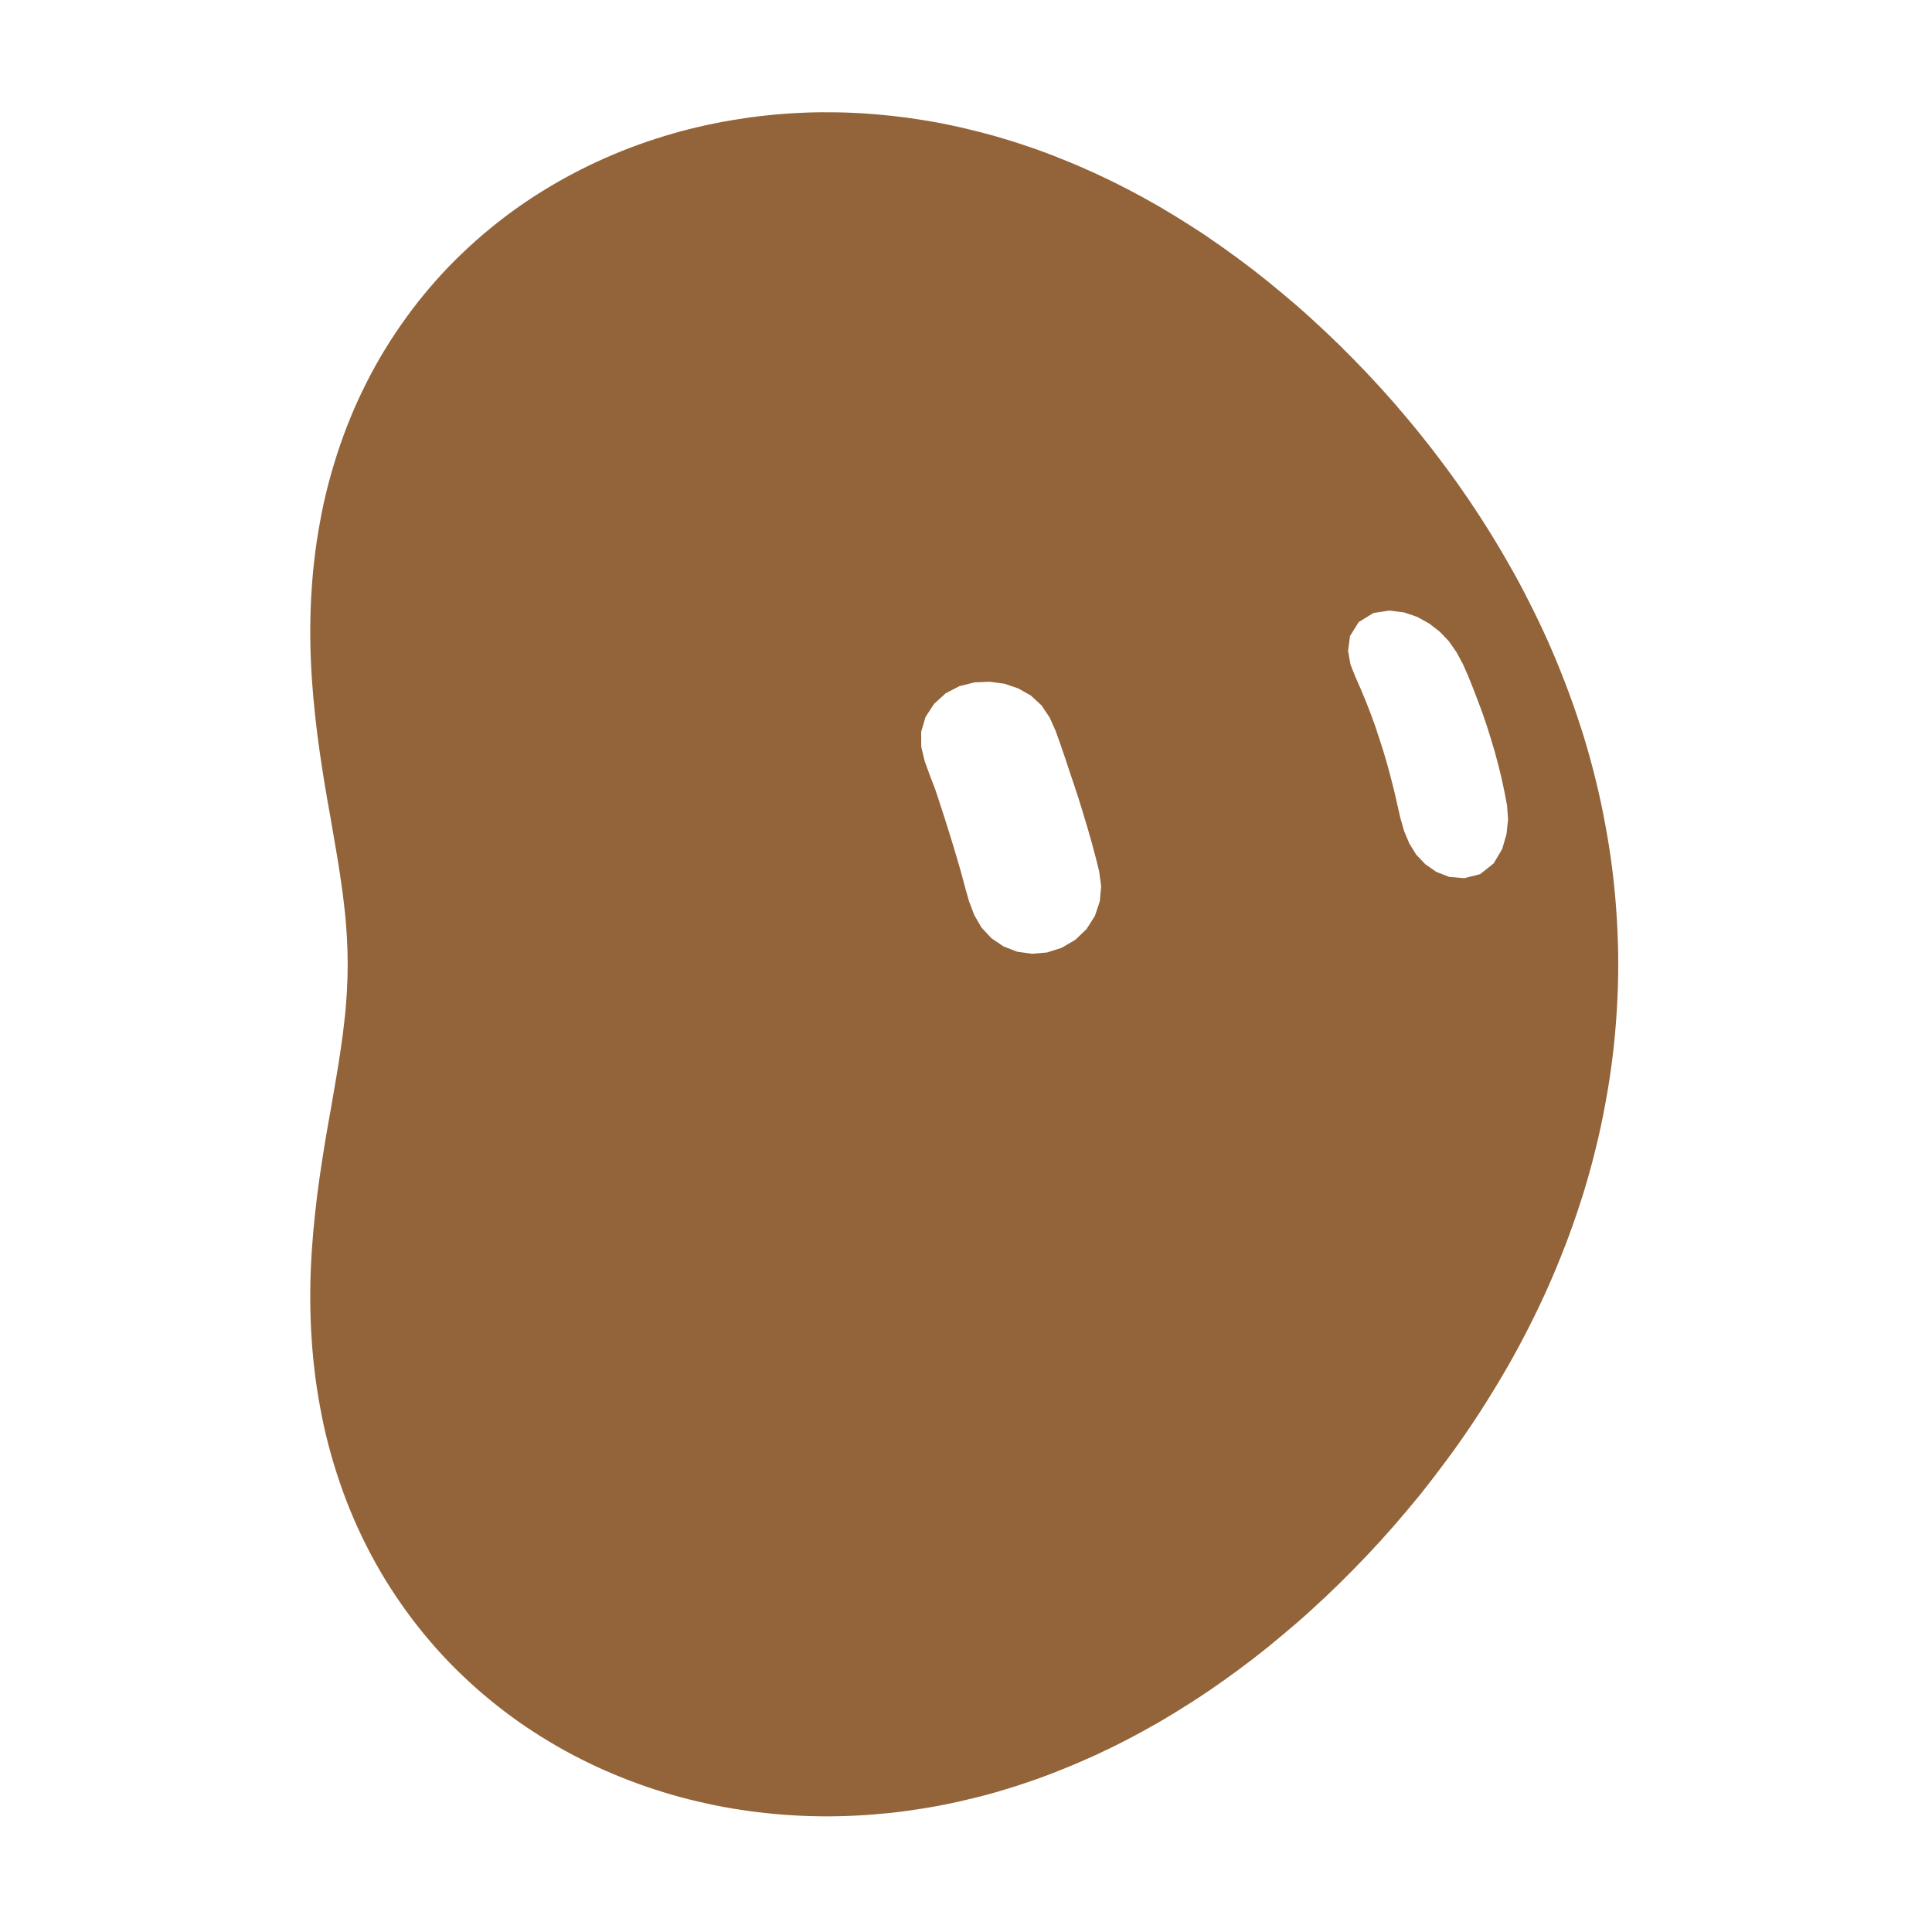
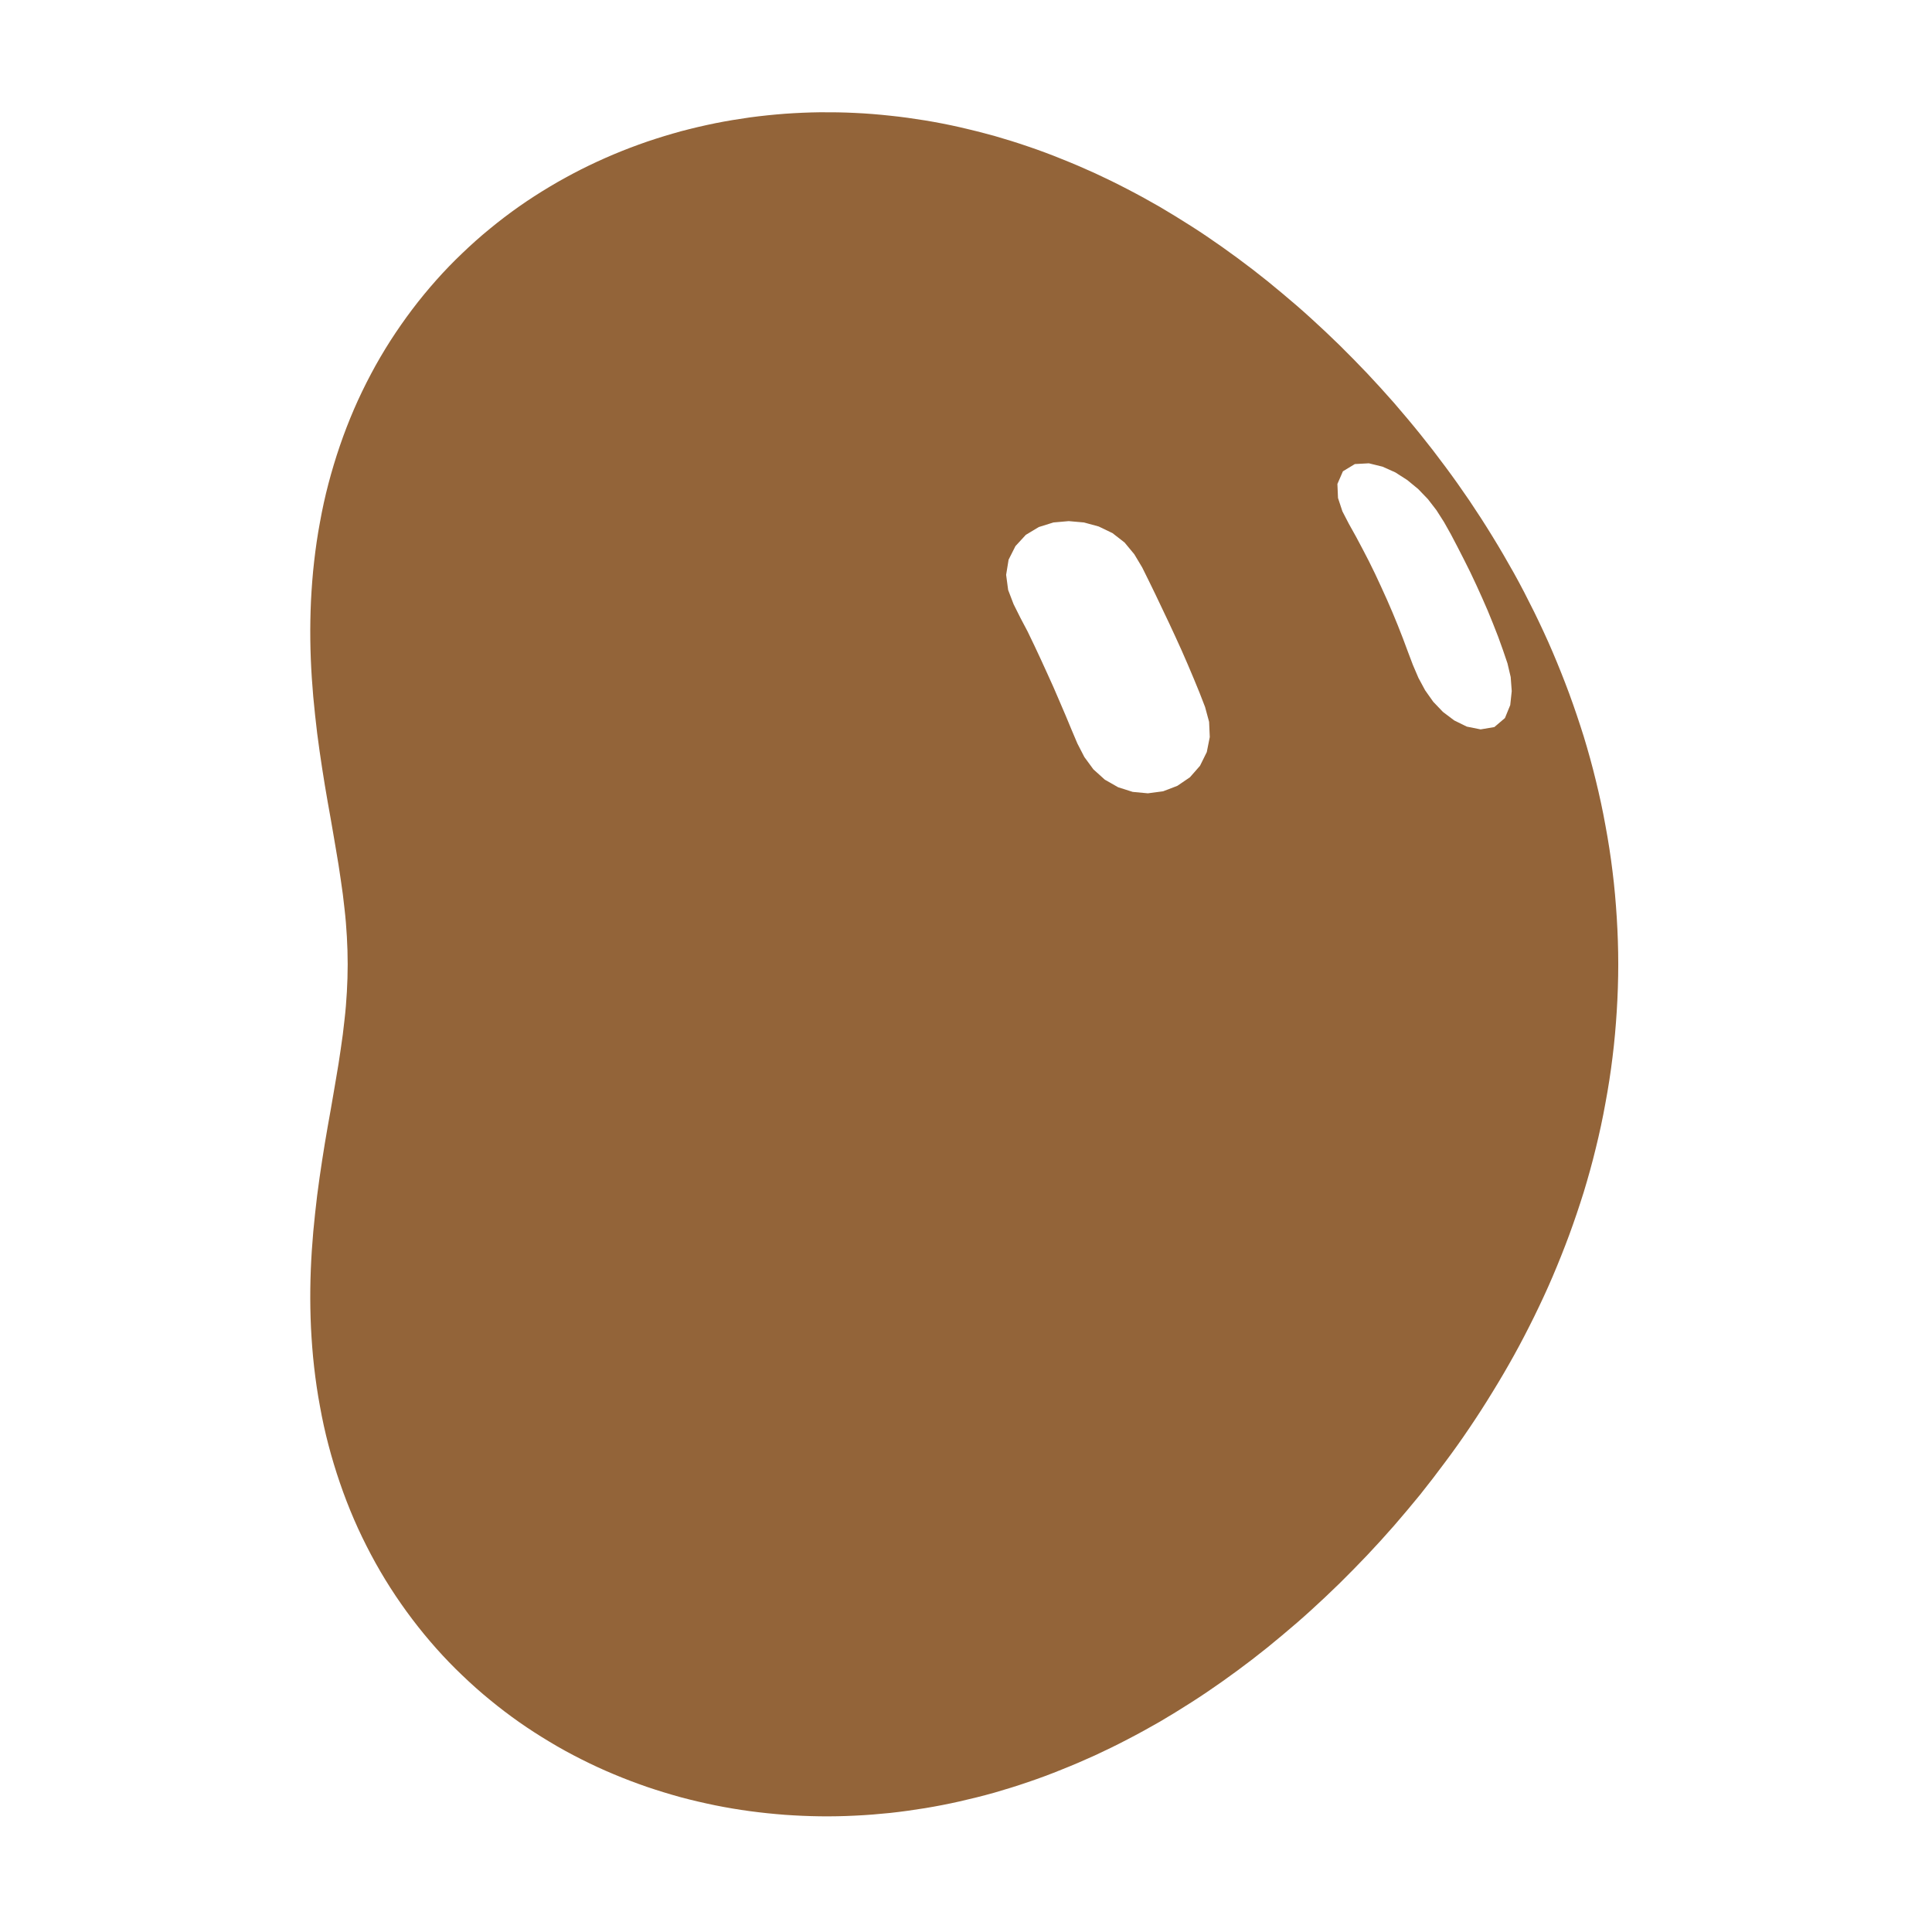
<svg xmlns="http://www.w3.org/2000/svg" width="229" height="229" viewBox="-15 -15 259 259">
  <g class="grok-bot-mark" data-official-id="bean" data-picker-shape="vertical-oval">
-     <path class="grok-bot-mark__compound" fill="#936439" fill-rule="evenodd" d="M201.94 114.27C201.94 116.35 201.87 118.44 201.74 120.53C201.61 122.6 201.43 124.68 201.17 126.74C200.92 128.8 200.6 130.85 200.22 132.88C199.86 134.91 199.42 136.93 198.93 138.92C198.45 140.91 197.9 142.88 197.31 144.82C196.7 146.77 196.05 148.69 195.36 150.57C194.66 152.46 193.92 154.31 193.14 156.14C192.36 157.97 191.52 159.76 190.66 161.52C189.79 163.28 188.9 165.01 187.96 166.7C187.02 168.4 186.05 170.05 185.05 171.67C184.06 173.29 183.03 174.89 181.98 176.44C180.93 178 179.85 179.52 178.74 181C177.64 182.49 176.52 183.94 175.38 185.37C174.23 186.78 173.06 188.17 171.89 189.52C170.7 190.88 169.5 192.2 168.28 193.49C167.06 194.77 165.82 196.04 164.58 197.26C163.32 198.49 162.06 199.68 160.77 200.85C159.5 202.01 158.2 203.13 156.88 204.23C155.58 205.33 154.25 206.4 152.91 207.43C151.57 208.46 150.21 209.46 148.84 210.43C147.48 211.39 146.1 212.33 144.7 213.22C143.3 214.12 141.89 214.98 140.48 215.81C139.05 216.63 137.62 217.42 136.17 218.17C134.72 218.93 133.26 219.64 131.79 220.32C130.32 220.99 128.83 221.63 127.34 222.22C125.85 222.83 124.34 223.39 122.83 223.9C121.32 224.42 119.8 224.89 118.27 225.33C116.74 225.76 115.2 226.14 113.66 226.49C112.12 226.84 110.57 227.14 109 227.4C107.45 227.65 105.89 227.87 104.33 228.04C102.76 228.2 101.2 228.33 99.63 228.4C98.07 228.48 96.49 228.51 94.92 228.49C93.35 228.47 91.79 228.4 90.22 228.29C88.66 228.17 87.1 228.01 85.53 227.8C83.98 227.59 82.43 227.33 80.89 227.02C79.34 226.7 77.81 226.35 76.28 225.94C74.76 225.52 73.24 225.06 71.74 224.55C70.24 224.03 68.75 223.47 67.28 222.85C65.81 222.24 64.35 221.56 62.92 220.84C61.49 220.12 60.07 219.35 58.69 218.51C57.3 217.68 55.93 216.8 54.59 215.86C53.27 214.93 51.95 213.93 50.69 212.89C49.41 211.85 48.17 210.74 46.97 209.59C45.77 208.45 44.6 207.24 43.49 205.99C42.37 204.73 41.3 203.43 40.27 202.07C39.25 200.72 38.27 199.32 37.34 197.87C36.42 196.43 35.54 194.93 34.73 193.4C33.92 191.87 33.15 190.29 32.46 188.69C31.77 187.09 31.13 185.44 30.56 183.77C29.99 182.11 29.48 180.42 29.03 178.7C28.58 176.99 28.2 175.25 27.89 173.51C27.56 171.77 27.31 170.01 27.11 168.26C26.91 166.51 26.78 164.74 26.69 163C26.61 161.25 26.58 159.51 26.6 157.78C26.62 156.06 26.69 154.34 26.8 152.66C26.91 150.98 27.06 149.31 27.24 147.68C27.41 146.05 27.61 144.45 27.84 142.87C28.06 141.3 28.31 139.76 28.55 138.26C28.8 136.75 29.06 135.29 29.32 133.85C29.56 132.41 29.82 131.02 30.04 129.65C30.28 128.27 30.5 126.94 30.68 125.63C30.88 124.31 31.05 123.03 31.18 121.75C31.33 120.47 31.43 119.23 31.5 117.98C31.57 116.74 31.61 115.51 31.61 114.27C31.61 113.04 31.57 111.8 31.5 110.56C31.43 109.31 31.33 108.07 31.18 106.79C31.05 105.51 30.88 104.23 30.68 102.92C30.5 101.61 30.28 100.27 30.04 98.89C29.82 97.52 29.56 96.13 29.32 94.69C29.06 93.26 28.8 91.79 28.55 90.28C28.31 88.78 28.06 87.24 27.84 85.67C27.61 84.11 27.41 82.49 27.24 80.86C27.06 79.23 26.91 77.56 26.8 75.88C26.69 74.2 26.62 72.48 26.6 70.76C26.58 69.03 26.61 67.29 26.69 65.54C26.78 63.8 26.91 62.03 27.11 60.29C27.31 58.53 27.56 56.77 27.89 55.03C28.2 53.29 28.58 51.55 29.03 49.84C29.48 48.13 29.99 46.43 30.56 44.77C31.13 43.1 31.77 41.45 32.46 39.85C33.15 38.25 33.92 36.67 34.73 35.14C35.54 33.61 36.42 32.11 37.34 30.67C38.27 29.23 39.25 27.82 40.27 26.47C41.3 25.11 42.37 23.81 43.49 22.55C44.6 21.3 45.77 20.09 46.97 18.95C48.17 17.8 49.41 16.69 50.69 15.65C51.95 14.61 53.27 13.61 54.59 12.68C55.93 11.74 57.3 10.86 58.69 10.03C60.07 9.2 61.49 8.43 62.92 7.7C64.35 6.98 65.81 6.31 67.28 5.69C68.75 5.07 70.24 4.51 71.74 3.99C73.24 3.48 74.76 3.02 76.28 2.6C77.81 2.19 79.34 1.84 80.89 1.52C82.43 1.21 83.98 0.96 85.53 0.74C87.1 0.53 88.66 0.37 90.22 0.25C91.79 0.14 93.35 0.07 94.92 0.05C96.49 0.04 98.07 0.06 99.63 0.14C101.2 0.21 102.76 0.34 104.33 0.51C105.89 0.67 107.45 0.89 109 1.14C110.57 1.4 112.12 1.7 113.66 2.05C115.2 2.4 116.74 2.79 118.27 3.21C119.8 3.65 121.32 4.12 122.83 4.64C124.34 5.15 125.85 5.71 127.34 6.32C128.83 6.91 130.32 7.55 131.79 8.22C133.26 8.9 134.72 9.61 136.17 10.37C137.62 11.12 139.05 11.91 140.48 12.73C141.89 13.56 143.3 14.43 144.7 15.32C146.1 16.21 147.48 17.15 148.84 18.11C150.21 19.08 151.57 20.08 152.91 21.11C154.25 22.14 155.58 23.21 156.88 24.31C158.2 25.41 159.5 26.53 160.77 27.69C162.06 28.86 163.32 30.05 164.58 31.28C165.82 32.5 167.06 33.77 168.28 35.05C169.5 36.35 170.7 37.66 171.89 39.02C173.06 40.38 174.23 41.76 175.38 43.19C176.52 44.6 177.64 46.05 178.74 47.54C179.85 49.03 180.93 50.55 181.98 52.1C183.03 53.66 184.06 55.25 185.05 56.87C186.05 58.49 187.02 60.16 187.96 61.84C188.9 63.53 189.79 65.26 190.66 67.02C191.52 68.78 192.36 70.57 193.14 72.4C193.92 74.23 194.66 76.08 195.36 77.97C196.05 79.85 196.7 81.78 197.31 83.72C197.9 85.66 198.45 87.63 198.93 89.62C199.42 91.62 199.86 93.63 200.22 95.66C200.6 97.69 200.92 99.74 201.17 101.8C201.43 103.86 201.61 105.94 201.74 108.02C201.87 110.1 201.94 112.19 201.94 114.27Z M117.66 76.39L119.65 76.66L121.51 77.29L123.21 78.25L124.63 79.57L125.71 81.18L126.51 82.97L127.17 84.82L127.81 86.69L128.43 88.56L129.06 90.42L129.67 92.30L130.25 94.19L130.82 96.08L131.36 97.98L131.87 99.89L132.35 101.81L132.62 103.80L132.44 105.81L131.79 107.77L130.66 109.55L129.14 111.00L127.33 112.06L125.35 112.69L123.33 112.86L121.35 112.58L119.52 111.87L117.91 110.78L116.58 109.35L115.61 107.68L114.91 105.83L114.37 103.93L113.86 102.02L113.31 100.12L112.75 98.24L112.16 96.34L111.57 94.47L110.96 92.59L110.34 90.72L109.63 88.88L108.96 87.03L108.50 85.11L108.49 83.10L109.08 81.11L110.22 79.36L111.78 77.94L113.63 76.98L115.64 76.48Z M171.26 66.85L173.23 67.10L175.02 67.71L176.61 68.60L178.02 69.69L179.24 70.97L180.24 72.41L181.09 73.97L181.81 75.60L182.48 77.27L183.12 78.94L183.75 80.63L184.33 82.33L184.87 84.06L185.39 85.79L185.86 87.56L186.30 89.34L186.68 91.13L187.03 92.96L187.17 94.84L186.96 96.82L186.38 98.82L185.24 100.74L183.42 102.19L181.29 102.73L179.29 102.56L177.54 101.88L176.07 100.85L174.86 99.58L173.93 98.08L173.24 96.43L172.74 94.69L172.33 92.90L171.92 91.10L171.47 89.33L171.00 87.57L170.49 85.83L169.94 84.11L169.37 82.38L168.76 80.70L168.11 79.03L167.42 77.37L166.70 75.74L166.04 74.07L165.72 72.25L165.98 70.27L167.15 68.39L169.12 67.18Z" />
+     <path class="grok-bot-mark__compound" fill="#936439" fill-rule="evenodd" d="M201.94 114.27C201.94 116.35 201.87 118.44 201.74 120.53C201.61 122.6 201.43 124.68 201.17 126.74C200.92 128.8 200.6 130.85 200.22 132.88C199.86 134.91 199.42 136.93 198.93 138.92C198.45 140.91 197.9 142.88 197.31 144.82C196.7 146.77 196.05 148.69 195.36 150.57C194.66 152.46 193.92 154.31 193.14 156.14C192.36 157.97 191.52 159.76 190.66 161.52C189.79 163.28 188.9 165.01 187.96 166.7C187.02 168.4 186.05 170.05 185.05 171.67C184.06 173.29 183.03 174.89 181.98 176.44C180.93 178 179.85 179.52 178.74 181C177.64 182.49 176.52 183.94 175.38 185.37C174.23 186.78 173.06 188.17 171.89 189.52C170.7 190.88 169.5 192.2 168.28 193.49C167.06 194.77 165.82 196.04 164.58 197.26C163.32 198.49 162.06 199.68 160.77 200.85C159.5 202.01 158.2 203.13 156.88 204.23C155.58 205.33 154.25 206.4 152.91 207.43C151.57 208.46 150.21 209.46 148.84 210.43C147.48 211.39 146.1 212.33 144.7 213.22C143.3 214.12 141.89 214.98 140.48 215.81C139.05 216.63 137.62 217.42 136.17 218.17C134.72 218.93 133.26 219.64 131.79 220.32C130.32 220.99 128.83 221.63 127.34 222.22C125.85 222.83 124.34 223.39 122.83 223.9C121.32 224.42 119.8 224.89 118.27 225.33C116.74 225.76 115.2 226.14 113.66 226.49C112.12 226.84 110.57 227.14 109 227.4C107.45 227.65 105.89 227.87 104.33 228.04C102.76 228.2 101.2 228.33 99.63 228.4C98.07 228.48 96.49 228.51 94.92 228.49C93.35 228.47 91.79 228.4 90.22 228.29C88.66 228.17 87.1 228.01 85.53 227.8C83.98 227.59 82.43 227.33 80.89 227.02C79.34 226.7 77.81 226.35 76.28 225.94C74.76 225.52 73.24 225.06 71.74 224.55C70.24 224.03 68.75 223.47 67.28 222.85C65.81 222.24 64.35 221.56 62.92 220.84C61.49 220.12 60.07 219.35 58.69 218.51C57.3 217.68 55.93 216.8 54.59 215.86C53.27 214.93 51.95 213.93 50.69 212.89C49.41 211.85 48.17 210.74 46.97 209.59C45.77 208.45 44.6 207.24 43.49 205.99C42.37 204.73 41.3 203.43 40.27 202.07C39.25 200.72 38.27 199.32 37.34 197.87C36.42 196.43 35.54 194.93 34.73 193.4C33.92 191.87 33.15 190.29 32.46 188.69C31.77 187.09 31.13 185.44 30.56 183.77C29.99 182.11 29.48 180.42 29.03 178.7C28.58 176.99 28.2 175.25 27.89 173.51C27.56 171.77 27.31 170.01 27.11 168.26C26.91 166.51 26.78 164.74 26.69 163C26.61 161.25 26.58 159.51 26.6 157.78C26.62 156.06 26.69 154.34 26.8 152.66C26.91 150.98 27.06 149.31 27.24 147.68C27.41 146.05 27.61 144.45 27.84 142.87C28.06 141.3 28.31 139.76 28.55 138.26C28.8 136.75 29.06 135.29 29.32 133.85C29.56 132.41 29.82 131.02 30.04 129.65C30.28 128.27 30.5 126.94 30.68 125.63C30.88 124.31 31.05 123.03 31.18 121.75C31.33 120.47 31.43 119.23 31.5 117.98C31.57 116.74 31.61 115.51 31.61 114.27C31.61 113.04 31.57 111.8 31.5 110.56C31.43 109.31 31.33 108.07 31.18 106.79C31.05 105.51 30.88 104.23 30.68 102.92C30.5 101.61 30.28 100.27 30.04 98.89C29.82 97.52 29.56 96.13 29.32 94.69C29.06 93.26 28.8 91.79 28.55 90.28C28.31 88.78 28.06 87.24 27.84 85.67C27.61 84.11 27.41 82.49 27.24 80.86C27.06 79.23 26.91 77.56 26.8 75.88C26.69 74.2 26.62 72.48 26.6 70.76C26.58 69.03 26.61 67.29 26.69 65.54C26.78 63.8 26.91 62.03 27.11 60.29C27.31 58.53 27.56 56.77 27.89 55.03C28.2 53.29 28.58 51.55 29.03 49.84C29.48 48.13 29.99 46.43 30.56 44.77C31.13 43.1 31.77 41.45 32.46 39.85C33.15 38.25 33.92 36.67 34.73 35.14C35.54 33.61 36.42 32.11 37.34 30.67C38.27 29.23 39.25 27.82 40.27 26.47C41.3 25.11 42.37 23.81 43.49 22.55C44.6 21.3 45.77 20.09 46.97 18.95C48.17 17.8 49.41 16.69 50.69 15.65C51.95 14.61 53.27 13.61 54.59 12.68C55.93 11.74 57.3 10.86 58.69 10.03C60.07 9.2 61.49 8.43 62.92 7.7C64.35 6.98 65.81 6.31 67.28 5.69C68.75 5.07 70.24 4.51 71.74 3.99C73.24 3.48 74.76 3.02 76.28 2.6C77.81 2.19 79.34 1.84 80.89 1.52C82.43 1.21 83.98 0.96 85.53 0.74C87.1 0.53 88.66 0.37 90.22 0.25C91.79 0.14 93.35 0.07 94.92 0.05C96.49 0.04 98.07 0.06 99.63 0.14C101.2 0.21 102.76 0.34 104.33 0.51C105.89 0.67 107.45 0.89 109 1.14C110.57 1.4 112.12 1.7 113.66 2.05C115.2 2.4 116.74 2.79 118.27 3.21C119.8 3.65 121.32 4.12 122.83 4.64C124.34 5.15 125.85 5.71 127.34 6.32C128.83 6.91 130.32 7.55 131.79 8.22C133.26 8.9 134.72 9.61 136.17 10.37C137.62 11.12 139.05 11.91 140.48 12.73C141.89 13.56 143.3 14.43 144.7 15.32C146.1 16.21 147.48 17.15 148.84 18.11C150.21 19.08 151.57 20.08 152.91 21.11C154.25 22.14 155.58 23.21 156.88 24.31C158.2 25.41 159.5 26.53 160.77 27.69C162.06 28.86 163.32 30.05 164.58 31.28C165.82 32.5 167.06 33.77 168.28 35.05C169.5 36.35 170.7 37.66 171.89 39.02C173.06 40.38 174.23 41.76 175.38 43.19C176.52 44.6 177.64 46.05 178.74 47.54C179.85 49.03 180.93 50.55 181.98 52.1C183.03 53.66 184.06 55.25 185.05 56.87C186.05 58.49 187.02 60.16 187.96 61.84C188.9 63.53 189.79 65.26 190.66 67.02C191.52 68.78 192.36 70.57 193.14 72.4C193.92 74.23 194.66 76.08 195.36 77.97C196.05 79.85 196.7 81.78 197.31 83.72C197.9 85.66 198.45 87.63 198.93 89.62C199.42 91.62 199.86 93.63 200.22 95.66C200.6 97.69 200.92 99.74 201.17 101.8C201.43 103.86 201.61 105.94 201.74 108.02C201.87 110.1 201.94 112.19 201.94 114.27Z M128.27 54.86L130.31 55.04L132.29 55.58L134.14 56.47L135.76 57.73L137.06 59.30L138.12 61.07L139.03 62.91L139.93 64.76L140.81 66.61L141.69 68.46L142.56 70.33L143.41 72.20L144.23 74.08L145.03 75.97L145.81 77.87L146.55 79.78L147.09 81.77L147.18 83.81L146.78 85.82L145.87 87.66L144.52 89.20L142.83 90.35L140.92 91.08L138.88 91.35L136.85 91.16L134.90 90.54L133.11 89.52L131.58 88.14L130.37 86.49L129.43 84.67L128.63 82.78L127.84 80.88L127.03 78.99L126.22 77.11L125.37 75.23L124.52 73.37L123.65 71.51L122.76 69.66L121.80 67.84L120.88 66.00L120.15 64.09L119.88 62.06L120.21 60.03L121.13 58.21L122.52 56.70L124.27 55.65L126.22 55.04Z M168.51 47.11L170.34 47.56L172.06 48.33L173.65 49.35L175.11 50.55L176.42 51.91L177.57 53.40L178.59 55.00L179.51 56.64L180.39 58.32L181.25 60.00L182.10 61.70L182.90 63.40L183.68 65.12L184.44 66.86L185.15 68.60L185.84 70.36L186.48 72.14L187.09 73.93L187.52 75.76L187.66 77.65L187.46 79.52L186.75 81.26L185.33 82.47L183.49 82.78L181.64 82.41L179.95 81.58L178.44 80.44L177.14 79.08L176.05 77.54L175.15 75.87L174.41 74.14L173.74 72.37L173.08 70.60L172.39 68.84L171.67 67.09L170.92 65.36L170.14 63.64L169.34 61.92L168.51 60.23L167.64 58.55L166.75 56.88L165.83 55.23L164.96 53.55L164.37 51.76L164.29 49.88L165.03 48.18L166.63 47.21Z" />
  </g>
</svg>
